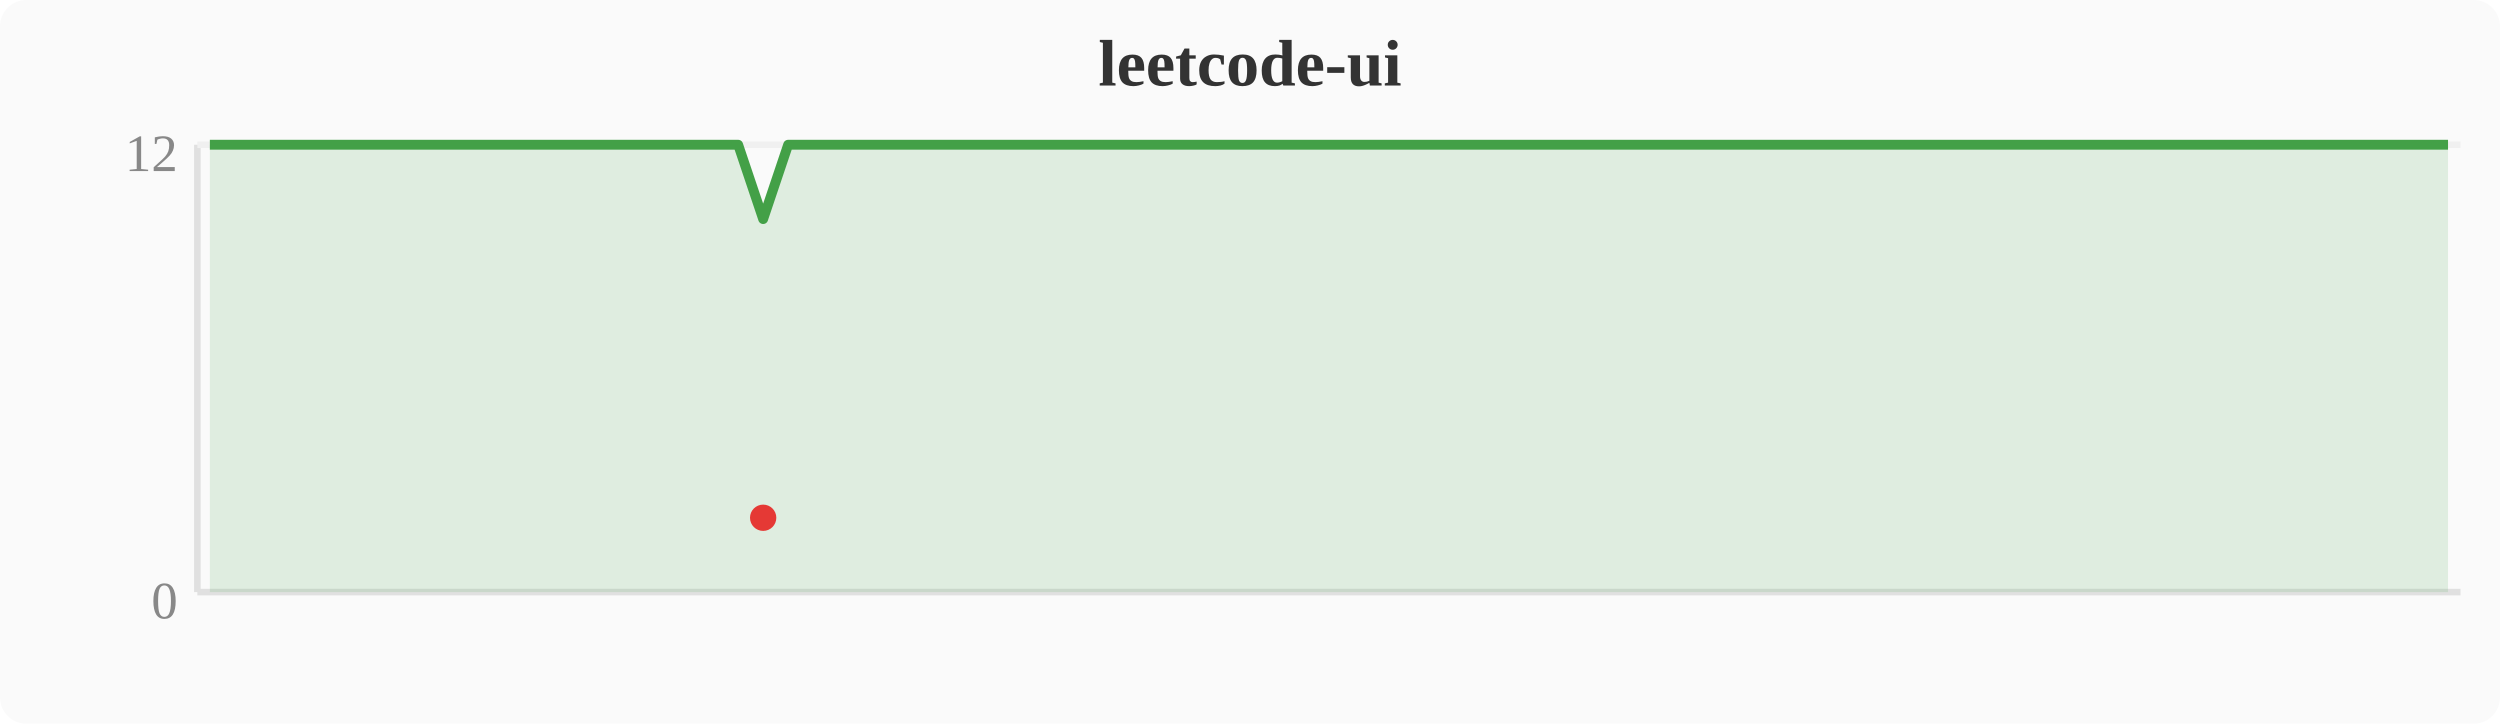
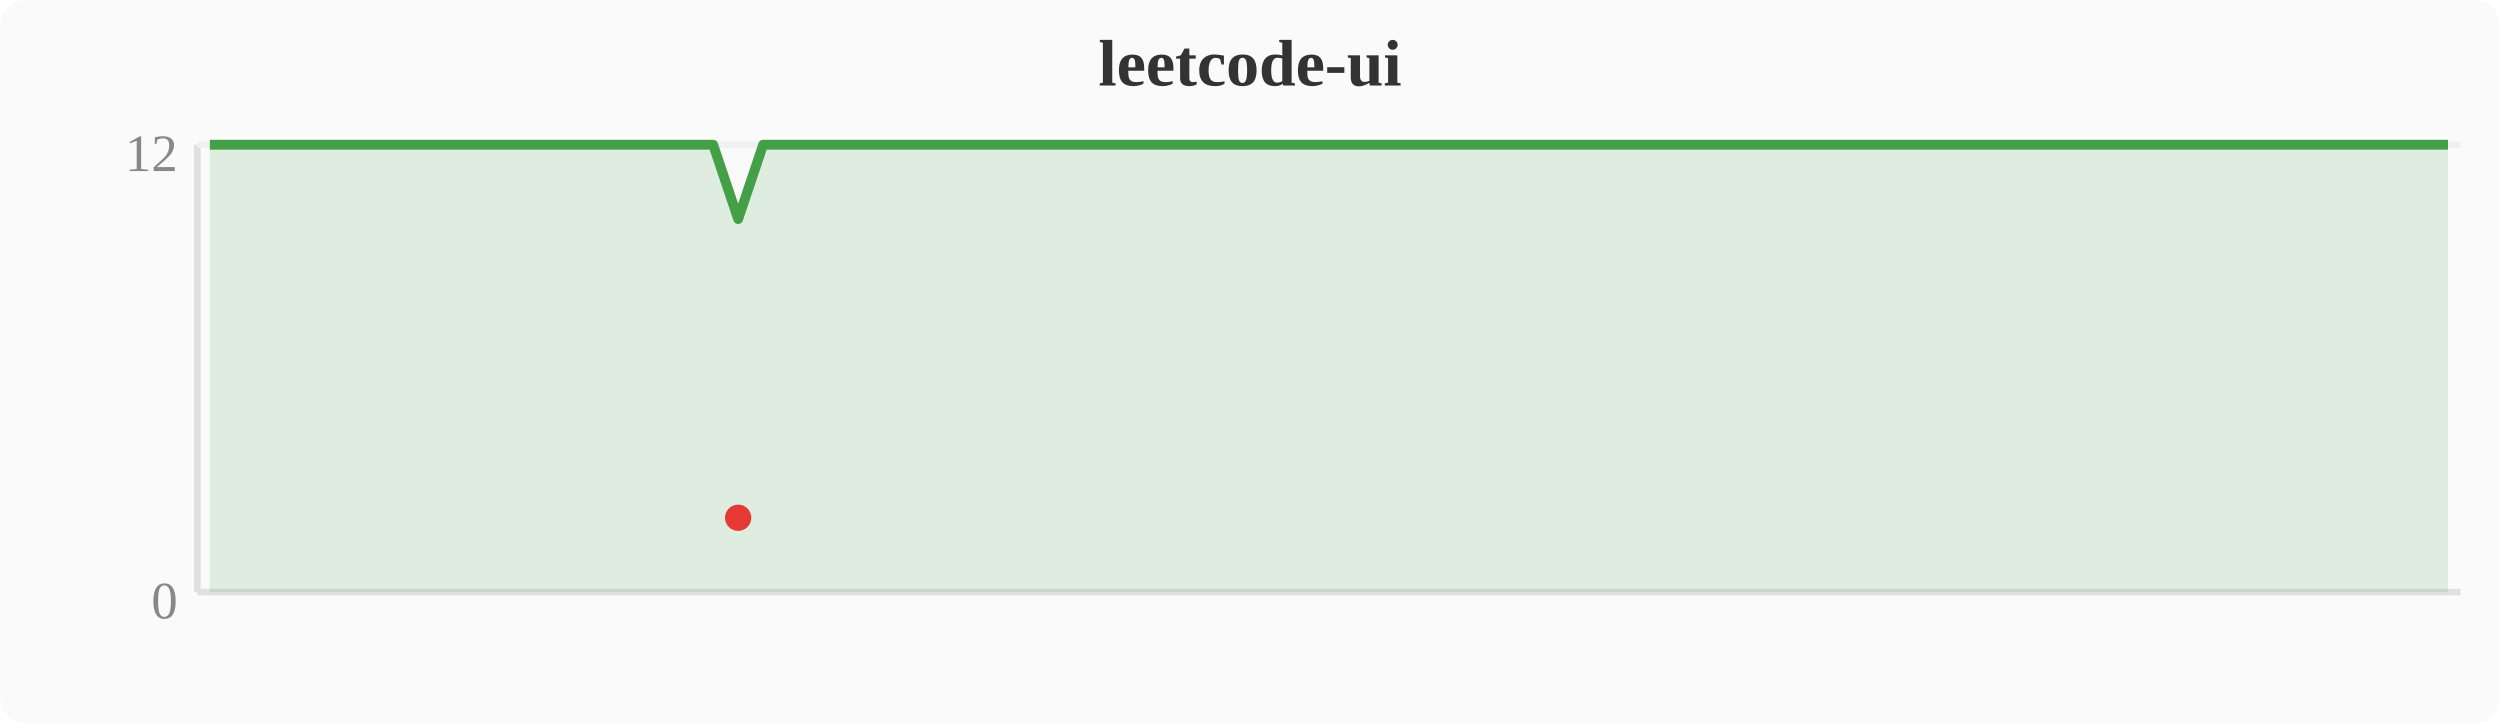
<svg xmlns="http://www.w3.org/2000/svg" width="380" height="110" viewBox="0 0 380 110">
  <rect width="380" height="110" fill="#fafafa" rx="4" />
  <text x="190" y="13" text-anchor="middle" font-size="10" font-weight="bold" fill="#333">leetcode-ui</text>
  <line x1="30" y1="22" x2="30" y2="90" stroke="#e0e0e0" stroke-width="1" />
  <line x1="30" y1="90" x2="374" y2="90" stroke="#e0e0e0" stroke-width="1" />
  <line x1="30" y1="22" x2="374" y2="22" stroke="#f0f0f0" stroke-width="1" />
  <text x="27" y="94" text-anchor="end" font-size="8" fill="#888">0</text>
  <text x="27" y="26" text-anchor="end" font-size="8" fill="#888">12</text>
-   <polygon points="31.9,22.0 35.7,22.0 39.6,22.0 43.4,22.0 47.2,22.0 51.0,22.0 54.8,22.0 58.7,22.0 62.5,22.0 66.3,22.0 70.1,22.0 74.0,22.0 77.8,22.0 81.6,22.0 85.4,22.0 89.2,22.0 93.1,22.0 96.9,22.0 100.7,22.0 104.5,22.0 108.4,22.0 112.2,22.0 116.0,33.3 119.8,22.0 123.6,22.0 127.5,22.0 131.3,22.0 135.1,22.0 138.9,22.0 142.8,22.0 146.6,22.0 150.4,22.0 154.2,22.0 158.0,22.0 161.9,22.0 165.7,22.0 169.5,22.0 173.3,22.0 177.2,22.0 181.0,22.0 184.8,22.0 188.6,22.0 192.4,22.0 196.3,22.0 200.1,22.0 203.9,22.0 207.7,22.0 211.6,22.0 215.4,22.0 219.2,22.0 223.0,22.0 226.8,22.0 230.7,22.0 234.5,22.0 238.3,22.0 242.1,22.0 246.0,22.0 249.8,22.0 253.6,22.0 257.4,22.0 261.2,22.0 265.1,22.0 268.9,22.0 272.7,22.0 276.5,22.0 280.4,22.0 284.2,22.0 288.0,22.0 291.8,22.0 295.6,22.0 299.5,22.0 303.3,22.0 307.1,22.0 310.9,22.0 314.8,22.0 318.6,22.0 322.4,22.0 326.2,22.0 330.0,22.0 333.9,22.0 337.7,22.0 341.5,22.0 345.3,22.0 349.2,22.0 353.0,22.0 356.8,22.0 360.6,22.0 364.4,22.0 368.3,22.0 372.1,22.0 372.1,90 31.9,90" fill="#43a047" opacity="0.15" />
-   <polyline points="31.9,22.0 35.7,22.0 39.6,22.0 43.4,22.0 47.2,22.0 51.0,22.0 54.8,22.0 58.7,22.0 62.5,22.0 66.3,22.0 70.1,22.0 74.0,22.0 77.8,22.0 81.6,22.0 85.4,22.0 89.2,22.0 93.1,22.0 96.9,22.0 100.7,22.0 104.5,22.0 108.4,22.0 112.2,22.0 116.0,33.3 119.8,22.0 123.6,22.0 127.5,22.0 131.3,22.0 135.1,22.0 138.9,22.0 142.8,22.0 146.6,22.0 150.4,22.0 154.2,22.0 158.0,22.0 161.9,22.0 165.7,22.0 169.5,22.0 173.3,22.0 177.2,22.0 181.0,22.0 184.8,22.0 188.6,22.0 192.4,22.0 196.3,22.0 200.1,22.0 203.9,22.0 207.7,22.0 211.6,22.0 215.4,22.0 219.2,22.0 223.0,22.0 226.8,22.0 230.7,22.0 234.5,22.0 238.3,22.0 242.1,22.0 246.0,22.0 249.8,22.0 253.6,22.0 257.4,22.0 261.2,22.0 265.1,22.0 268.9,22.0 272.7,22.0 276.5,22.0 280.4,22.0 284.2,22.0 288.0,22.0 291.8,22.0 295.6,22.0 299.5,22.0 303.3,22.0 307.1,22.0 310.9,22.0 314.8,22.0 318.6,22.0 322.4,22.0 326.2,22.0 330.0,22.0 333.9,22.0 337.7,22.0 341.5,22.0 345.3,22.0 349.2,22.0 353.0,22.0 356.8,22.0 360.6,22.0 364.4,22.0 368.3,22.0 372.1,22.0" fill="none" stroke="#43a047" stroke-width="1.5" stroke-linejoin="round" />
-   <circle cx="116.0" cy="78.7" r="2" fill="#e53935" />
+   <polygon points="31.9,22.0 35.7,22.0 39.6,22.0 43.4,22.0 47.2,22.0 51.0,22.0 54.8,22.0 58.7,22.0 62.5,22.0 66.3,22.0 70.1,22.0 74.0,22.0 77.8,22.0 81.6,22.0 85.4,22.0 89.2,22.0 93.1,22.0 96.9,22.0 100.7,22.0 104.5,22.0 108.4,22.0 112.2,33.3 116.0,22.0 119.8,22.0 123.6,22.0 127.5,22.0 131.3,22.0 135.1,22.0 138.9,22.0 142.8,22.0 146.6,22.0 150.4,22.0 154.2,22.0 158.0,22.0 161.9,22.0 165.7,22.0 169.5,22.0 173.3,22.0 177.2,22.0 181.0,22.0 184.8,22.0 188.6,22.0 192.4,22.0 196.3,22.0 200.1,22.0 203.9,22.0 207.7,22.0 211.6,22.0 215.4,22.0 219.2,22.0 223.0,22.0 226.8,22.0 230.7,22.0 234.5,22.0 238.3,22.0 242.1,22.0 246.0,22.0 249.8,22.0 253.6,22.0 257.4,22.0 261.2,22.0 265.1,22.0 268.9,22.0 272.7,22.0 276.5,22.0 280.4,22.0 284.2,22.0 288.0,22.0 291.8,22.0 295.6,22.0 299.5,22.0 303.3,22.0 307.1,22.0 310.9,22.0 314.8,22.0 318.6,22.0 322.4,22.0 326.2,22.0 330.0,22.0 333.9,22.0 337.7,22.0 341.5,22.0 345.3,22.0 349.2,22.0 353.0,22.0 356.8,22.0 360.6,22.0 364.4,22.0 368.3,22.0 372.1,22.0 372.1,90 31.9,90" fill="#43a047" opacity="0.15" />
+   <polyline points="31.9,22.0 35.7,22.0 39.6,22.0 43.4,22.0 47.2,22.0 51.0,22.0 54.8,22.0 58.7,22.0 62.5,22.0 66.3,22.0 70.1,22.0 74.0,22.0 77.8,22.0 81.6,22.0 85.4,22.0 89.2,22.0 93.1,22.0 96.9,22.0 100.7,22.0 104.5,22.0 108.4,22.0 112.2,33.3 116.0,22.0 119.8,22.0 123.6,22.0 127.5,22.0 131.3,22.0 135.1,22.0 138.9,22.0 142.8,22.0 146.6,22.0 150.4,22.0 154.2,22.0 158.0,22.0 161.9,22.0 165.7,22.0 169.5,22.0 173.3,22.0 177.2,22.0 181.0,22.0 184.8,22.0 188.6,22.0 192.4,22.0 196.3,22.0 200.1,22.0 203.9,22.0 207.7,22.0 211.6,22.0 215.4,22.0 219.2,22.0 223.0,22.0 226.8,22.0 230.7,22.0 234.5,22.0 238.3,22.0 242.1,22.0 246.0,22.0 249.8,22.0 253.6,22.0 257.4,22.0 261.2,22.0 265.1,22.0 268.9,22.0 272.7,22.0 276.5,22.0 280.4,22.0 284.2,22.0 288.0,22.0 291.8,22.0 295.6,22.0 299.5,22.0 303.3,22.0 307.1,22.0 310.9,22.0 314.8,22.0 318.6,22.0 322.4,22.0 326.2,22.0 330.0,22.0 333.9,22.0 337.7,22.0 341.5,22.0 345.3,22.0 349.2,22.0 353.0,22.0 356.8,22.0 360.6,22.0 364.4,22.0 368.3,22.0 372.1,22.0" fill="none" stroke="#43a047" stroke-width="1.5" stroke-linejoin="round" />
+   <circle cx="112.2" cy="78.7" r="2" fill="#e53935" />
</svg>
